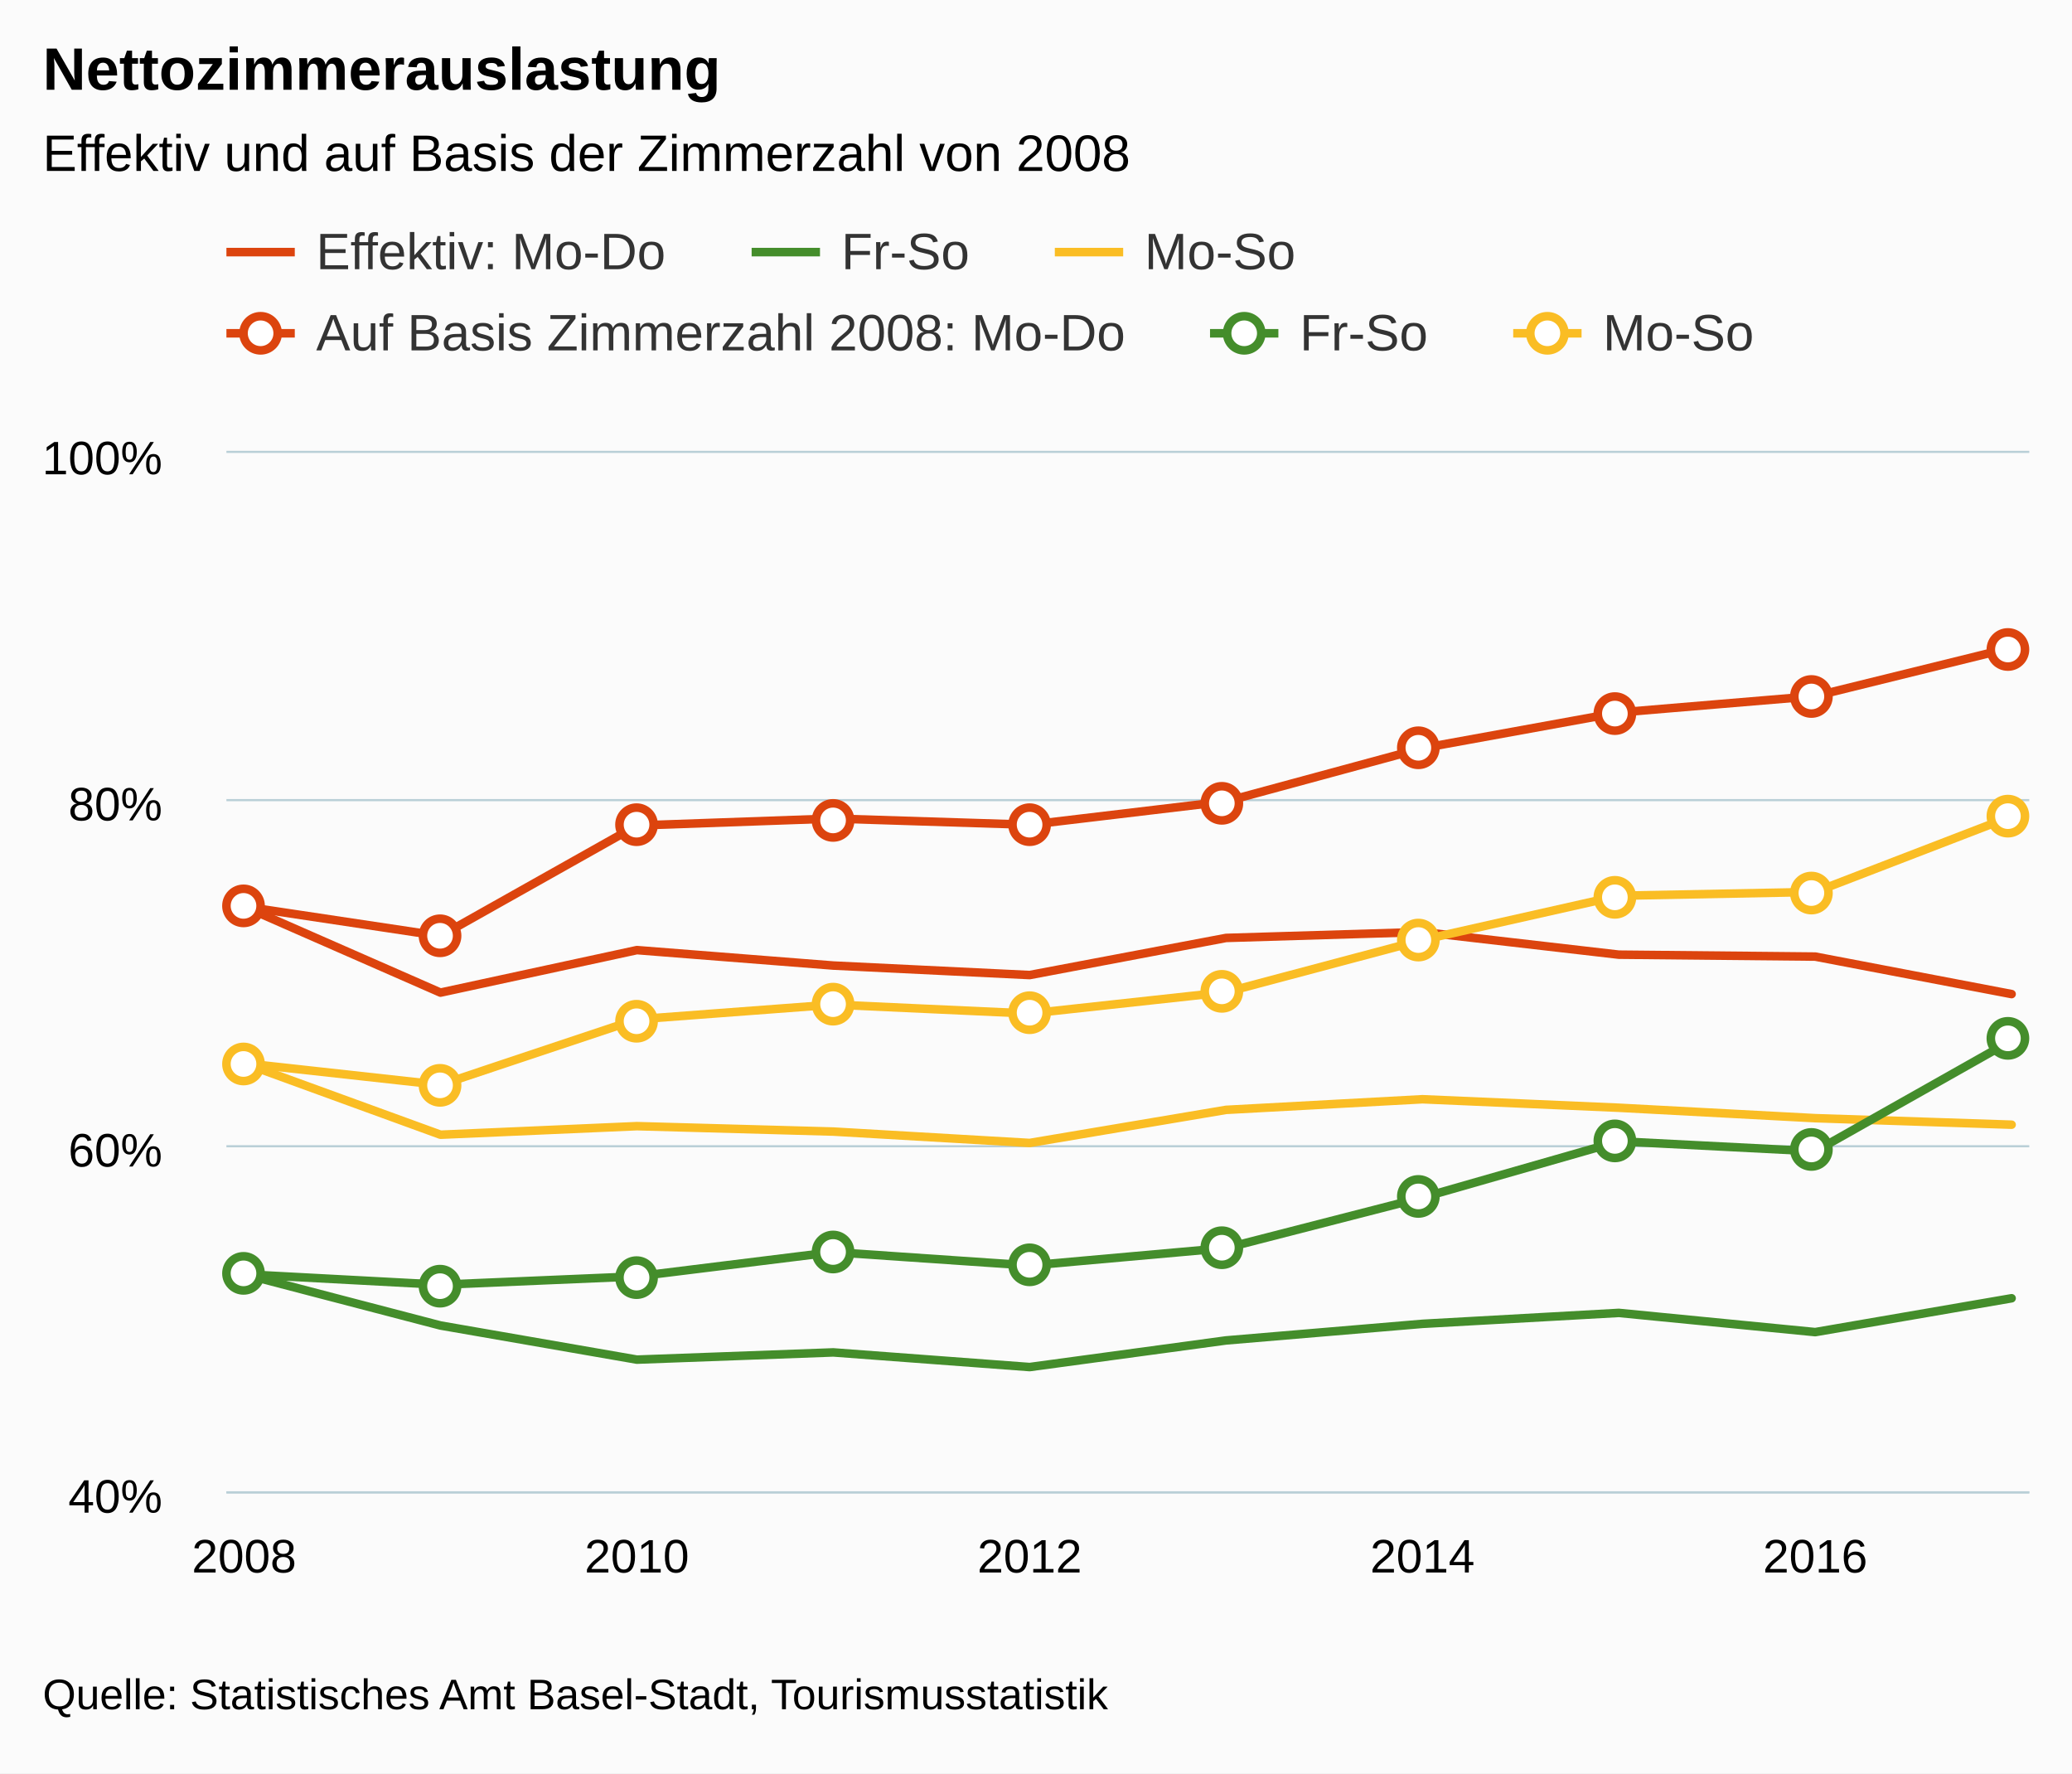
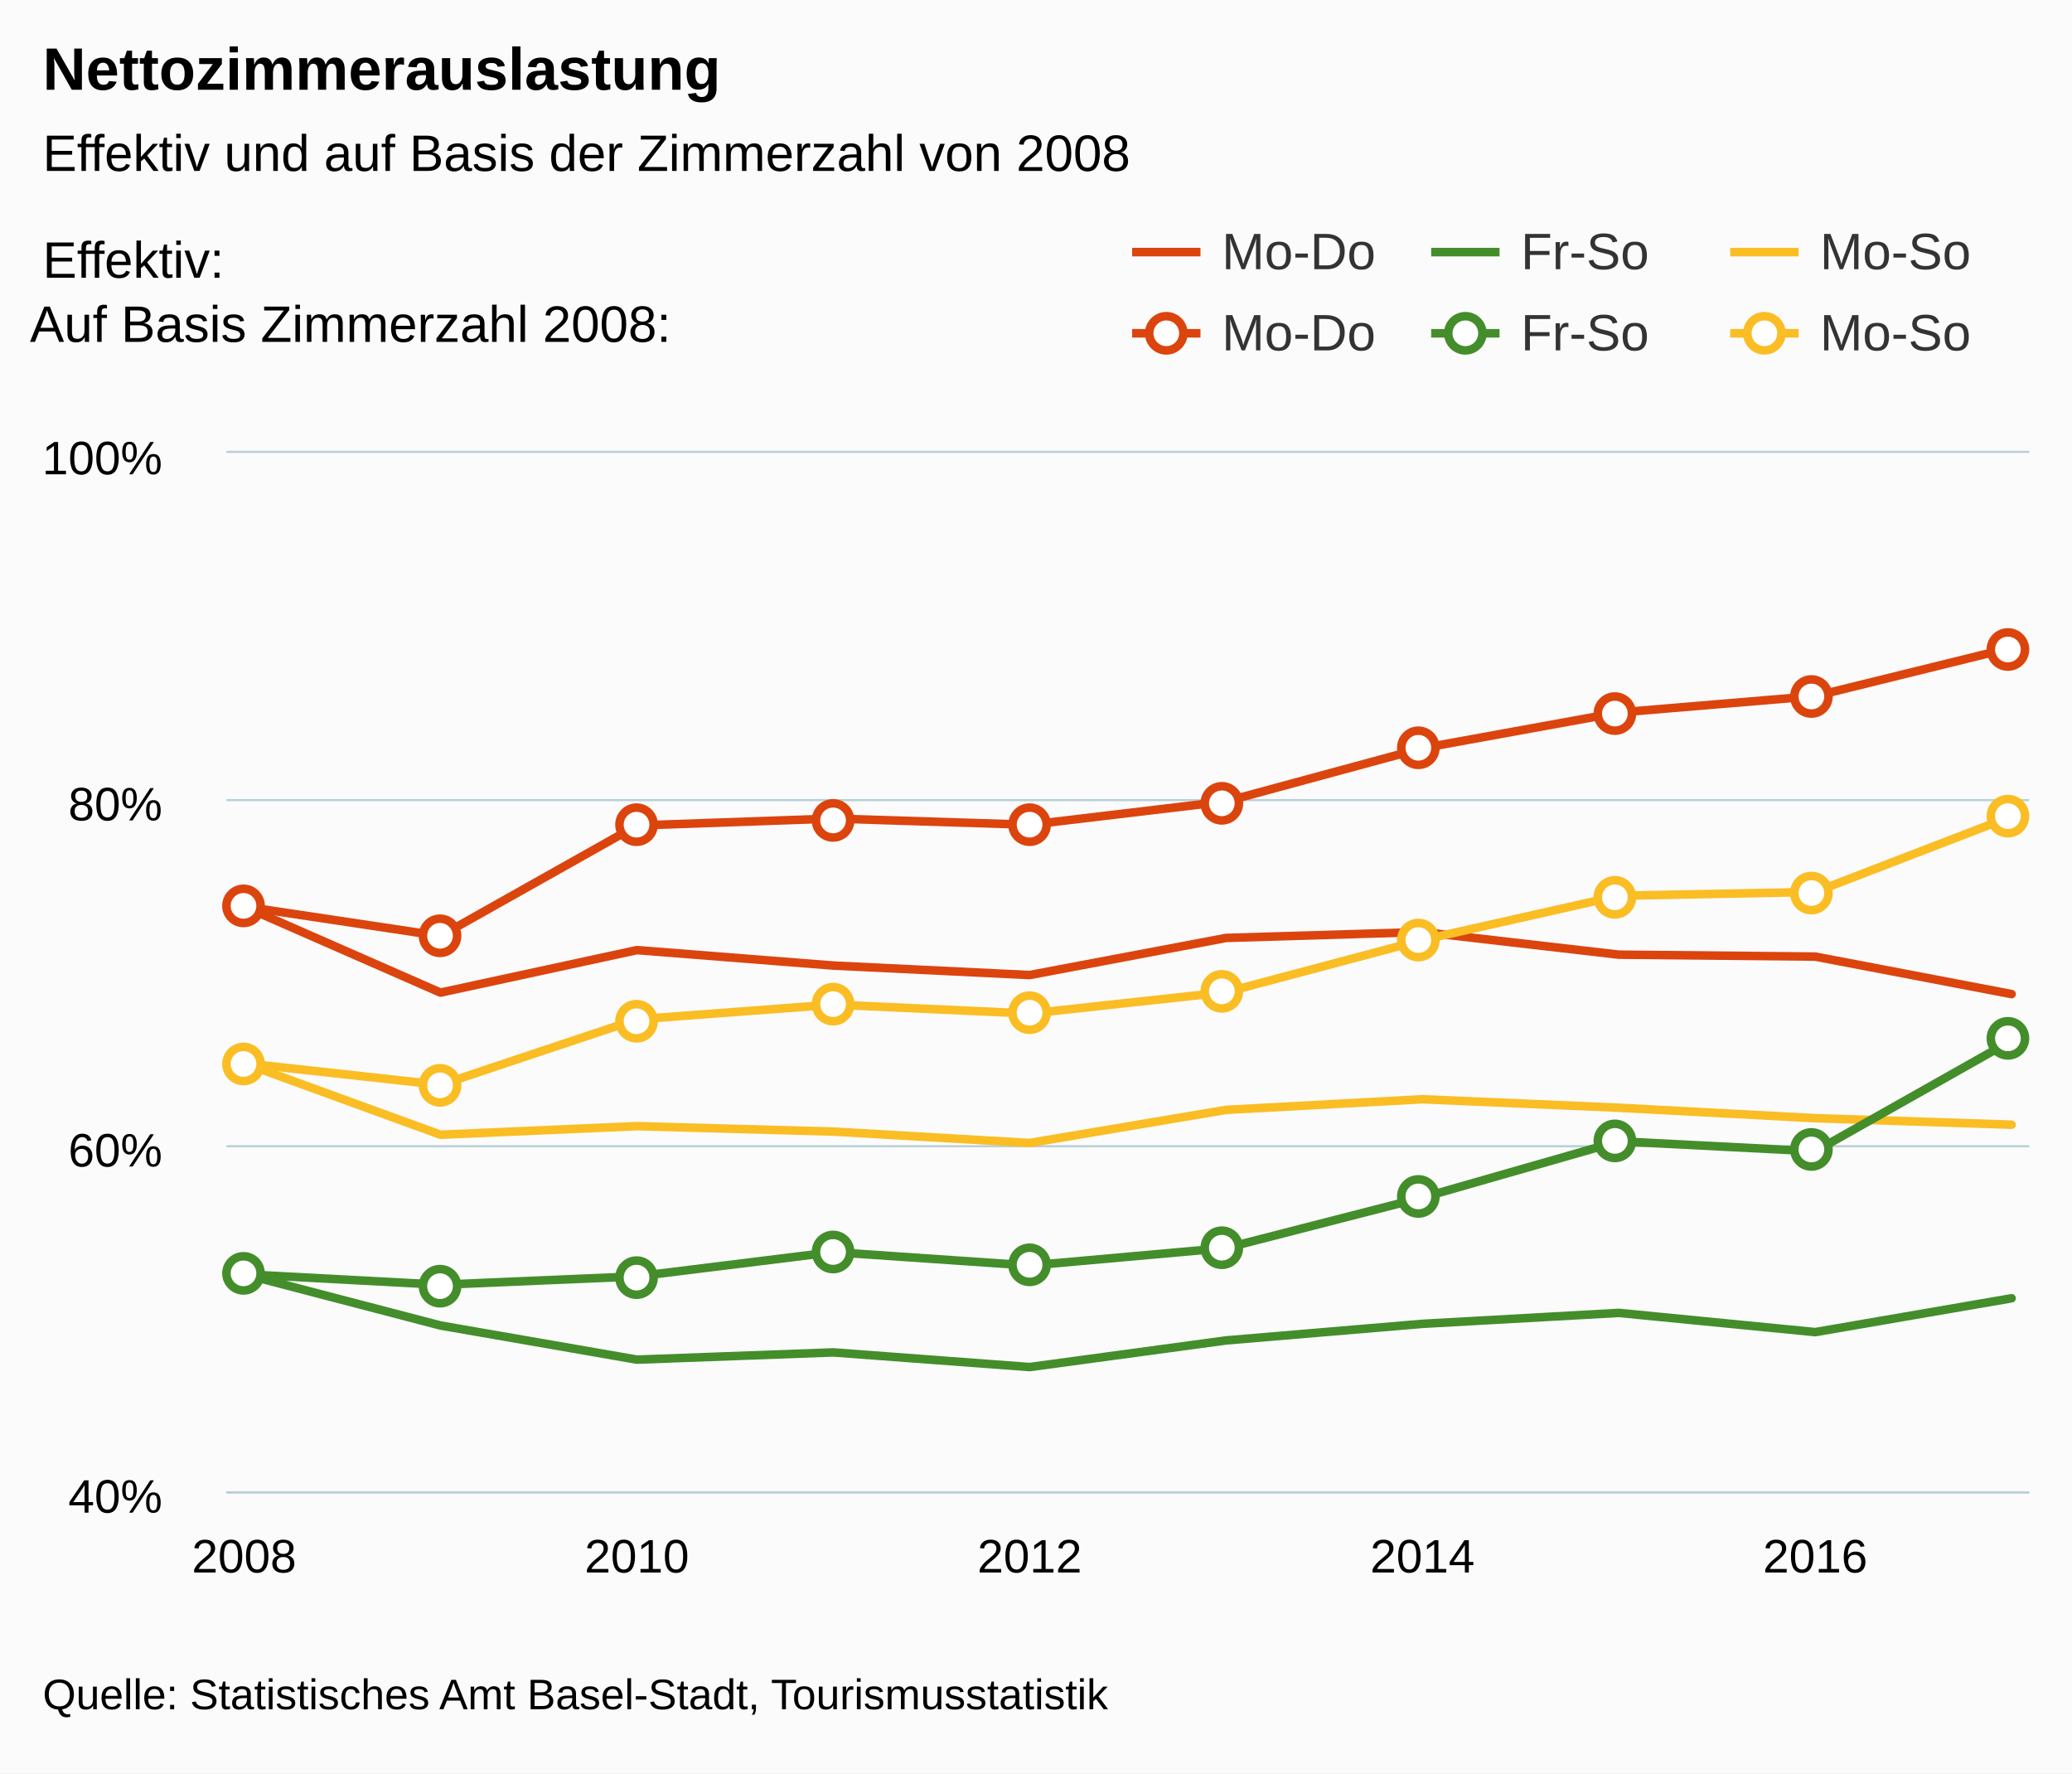
<svg xmlns="http://www.w3.org/2000/svg" version="1.1" class="highcharts-root" style="font-family:arial;font-size:12px;" viewBox="0 0 485 415">
  <defs>
    <clipPath>
      <rect x="0" y="0" width="422" height="243" fill="none" />
    </clipPath>
    <clipPath id="a">
      <rect x="0" y="0" width="422" height="243" fill="none" />
    </clipPath>
  </defs>
  <rect fill="#fbfbfb" class="highcharts-background" x="0" y="0" width="485" height="415" rx="0" ry="0" />
  <rect fill="none" class="highcharts-plot-background" x="53" y="106" width="422" height="243" />
  <g class="highcharts-pane-group" />
  <g class="highcharts-grid highcharts-xaxis-grid ">
    <path fill="none" class="highcharts-grid-line" d="M 56.5 106 L 56.5 349" opacity="1" />
    <path fill="none" class="highcharts-grid-line" d="M 148.5 106 L 148.5 349" opacity="1" />
    <path fill="none" class="highcharts-grid-line" d="M 240.5 106 L 240.5 349" opacity="1" />
    <path fill="none" class="highcharts-grid-line" d="M 332.5 106 L 332.5 349" opacity="1" />
    <path fill="none" class="highcharts-grid-line" d="M 424.5 106 L 424.5 349" opacity="1" />
  </g>
  <g class="highcharts-grid highcharts-yaxis-grid ">
    <path fill="none" stroke="#B9CFD7" stroke-width="0.5" class="highcharts-grid-line" d="M 53 349.25 L 475 349.25" opacity="1" />
    <path fill="none" stroke="#B9CFD7" stroke-width="0.5" class="highcharts-grid-line" d="M 53 268.25 L 475 268.25" opacity="1" />
    <path fill="none" stroke="#B9CFD7" stroke-width="0.5" class="highcharts-grid-line" d="M 53 187.25 L 475 187.25" opacity="1" />
    <path fill="none" stroke="#B9CFD7" stroke-width="0.5" class="highcharts-grid-line" d="M 53 105.75 L 475 105.75" opacity="1" />
  </g>
  <rect fill="none" class="highcharts-plot-border" x="53" y="106" width="422" height="243" />
  <g class="highcharts-axis highcharts-xaxis ">
    <path fill="none" class="highcharts-axis-line" stroke="#B9CFD7" stroke-width="0.5" d="M 53 349.25 L 475 349.25" />
  </g>
  <g class="highcharts-axis highcharts-yaxis ">
    <path fill="none" class="highcharts-axis-line" d="M 53 106 L 53 349" />
  </g>
  <g class="highcharts-series-group">
    <g class="highcharts-series highcharts-series-0 highcharts-line-series highcharts-color-undefined " transform="translate(53,106) scale(1 1)" clip-path="url(#a)">
      <path fill="none" d="M 4.137 106.143 L 50.107 126.295 L 96.076 116.35 L 142.046 119.963 L 188.015 122.187 L 233.985 113.5 L 279.954 112.117 L 325.924 117.415 L 371.893 117.867 L 417.863 126.641" class="highcharts-graph" stroke="rgb(220, 68, 14)" stroke-width="2" stroke-linejoin="round" stroke-linecap="round" />
    </g>
    <g class="highcharts-markers highcharts-series-0 highcharts-line-series highcharts-color-undefined " transform="translate(53,106) scale(1 1)" clip-path="none" />
    <g class="highcharts-series highcharts-series-1 highcharts-line-series highcharts-color-undefined " transform="translate(53,106) scale(1 1)" clip-path="url(#a)">
      <path fill="none" d="M 4.137 192.205 L 50.107 204.201 L 96.076 212.187 L 142.046 210.496 L 188.015 213.926 L 233.985 207.692 L 279.954 203.813 L 325.924 201.25 L 371.893 205.747 L 417.863 197.827" class="highcharts-graph" stroke="rgb(68, 141, 43)" stroke-width="2" stroke-linejoin="round" stroke-linecap="round" />
    </g>
    <g class="highcharts-markers highcharts-series-1 highcharts-line-series highcharts-color-undefined " transform="translate(53,106) scale(1 1)" clip-path="none" />
    <g class="highcharts-series highcharts-series-2 highcharts-line-series highcharts-color-undefined " transform="translate(53,106) scale(1 1)" clip-path="url(#a)">
      <path fill="none" d="M 4.137 142.825 L 50.107 159.553 L 96.076 157.548 L 142.046 158.815 L 188.015 161.483 L 233.985 153.736 L 279.954 151.249 L 325.924 153.24 L 371.893 155.68 L 417.863 157.207" class="highcharts-graph" stroke="rgb(250, 189, 36)" stroke-width="2" stroke-linejoin="round" stroke-linecap="round" />
    </g>
    <g class="highcharts-markers highcharts-series-2 highcharts-line-series highcharts-color-undefined " transform="translate(53,106) scale(1 1)" clip-path="none" />
    <g class="highcharts-series highcharts-series-3 highcharts-line-series highcharts-color-undefined " transform="translate(53,106) scale(1 1)" clip-path="url(#a)">
      <path fill="none" d="M 4.137 106.143 L 50.107 113.047 L 96.076 87.189 L 142.046 85.562 L 188.015 87.013 L 233.985 81.543 L 279.954 69.088 L 325.924 60.74 L 371.893 56.897 L 417.863 45.569" class="highcharts-graph" stroke="rgb(220, 68, 14)" stroke-width="2" stroke-linejoin="round" stroke-linecap="round" />
    </g>
    <g class="highcharts-markers highcharts-series-3 highcharts-line-series highcharts-color-undefined " transform="translate(53,106) scale(1 1)" clip-path="none">
      <path fill="#FFFFFF" d="M 8 106 A 4 4 0 1 1 8 105.996 Z" stroke="rgb(220, 68, 14)" stroke-width="2" class="highcharts-point" />
      <path fill="#FFFFFF" d="M 54 113 A 4 4 0 1 1 54 112.996 Z" stroke="rgb(220, 68, 14)" stroke-width="2" class="highcharts-point" />
      <path fill="#FFFFFF" d="M 100 87 A 4 4 0 1 1 100 86.996 Z" stroke="rgb(220, 68, 14)" stroke-width="2" class="highcharts-point" />
      <path fill="#FFFFFF" d="M 146 86 A 4 4 0 1 1 146 85.996 Z" stroke="rgb(220, 68, 14)" stroke-width="2" class="highcharts-point" />
      <path fill="#FFFFFF" d="M 192 87 A 4 4 0 1 1 192 86.996 Z" stroke="rgb(220, 68, 14)" stroke-width="2" class="highcharts-point" />
      <path fill="#FFFFFF" d="M 237 82 A 4 4 0 1 1 237 81.996 Z" stroke="rgb(220, 68, 14)" stroke-width="2" class="highcharts-point" />
      <path fill="#FFFFFF" d="M 283 69 A 4 4 0 1 1 283 68.996 Z" stroke="rgb(220, 68, 14)" stroke-width="2" class="highcharts-point" />
      <path fill="#FFFFFF" d="M 329 61 A 4 4 0 1 1 329 60.996 Z" stroke="rgb(220, 68, 14)" stroke-width="2" class="highcharts-point" />
      <path fill="#FFFFFF" d="M 375 57 A 4 4 0 1 1 375 56.996 Z" stroke="rgb(220, 68, 14)" stroke-width="2" class="highcharts-point" />
      <path fill="#FFFFFF" d="M 421 46 A 4 4 0 1 1 421 45.996 Z" stroke="rgb(220, 68, 14)" stroke-width="2" class="highcharts-point" />
    </g>
    <g class="highcharts-series highcharts-series-4 highcharts-line-series highcharts-color-undefined " transform="translate(53,106) scale(1 1)" clip-path="url(#a)">
      <path fill="none" d="M 4.137 192.205 L 50.107 194.656 L 96.076 192.708 L 142.046 187.021 L 188.015 190.163 L 233.985 186.061 L 279.954 174.255 L 325.924 161.097 L 371.893 163.438 L 417.863 137.489" class="highcharts-graph" stroke="rgb(68, 141, 43)" stroke-width="2" stroke-linejoin="round" stroke-linecap="round" />
    </g>
    <g class="highcharts-markers highcharts-series-4 highcharts-line-series highcharts-color-undefined " transform="translate(53,106) scale(1 1)" clip-path="none">
      <path fill="#FFFFFF" d="M 8 192 A 4 4 0 1 1 8 191.996 Z" stroke="rgb(68, 141, 43)" stroke-width="2" class="highcharts-point" />
      <path fill="#FFFFFF" d="M 54 195 A 4 4 0 1 1 54 194.996 Z" stroke="rgb(68, 141, 43)" stroke-width="2" class="highcharts-point" />
      <path fill="#FFFFFF" d="M 100 193 A 4 4 0 1 1 100 192.996 Z" stroke="rgb(68, 141, 43)" stroke-width="2" class="highcharts-point" />
      <path fill="#FFFFFF" d="M 146 187 A 4 4 0 1 1 146 186.996 Z" stroke="rgb(68, 141, 43)" stroke-width="2" class="highcharts-point" />
      <path fill="#FFFFFF" d="M 192 190 A 4 4 0 1 1 192 189.996 Z" stroke="rgb(68, 141, 43)" stroke-width="2" class="highcharts-point" />
      <path fill="#FFFFFF" d="M 237 186 A 4 4 0 1 1 237 185.996 Z" stroke="rgb(68, 141, 43)" stroke-width="2" class="highcharts-point" />
      <path fill="#FFFFFF" d="M 283 174 A 4 4 0 1 1 283 173.996 Z" stroke="rgb(68, 141, 43)" stroke-width="2" class="highcharts-point" />
      <path fill="#FFFFFF" d="M 329 161 A 4 4 0 1 1 329 160.996 Z" stroke="rgb(68, 141, 43)" stroke-width="2" class="highcharts-point" />
      <path fill="#FFFFFF" d="M 375 163 A 4 4 0 1 1 375 162.996 Z" stroke="rgb(68, 141, 43)" stroke-width="2" class="highcharts-point" />
      <path fill="#FFFFFF" d="M 421 137 A 4 4 0 1 1 421 136.996 Z" stroke="rgb(68, 141, 43)" stroke-width="2" class="highcharts-point" />
    </g>
    <g class="highcharts-series highcharts-series-5 highcharts-line-series highcharts-color-undefined " transform="translate(53,106) scale(1 1)" clip-path="url(#a)">
      <path fill="none" d="M 4.137 142.825 L 50.107 147.886 L 96.076 132.549 L 142.046 129.102 L 188.015 131.197 L 233.985 126.19 L 279.954 113.969 L 325.924 103.625 L 371.893 102.739 L 417.863 85.038" class="highcharts-graph" stroke="rgb(250, 189, 36)" stroke-width="2" stroke-linejoin="round" stroke-linecap="round" />
    </g>
    <g class="highcharts-markers highcharts-series-5 highcharts-line-series highcharts-color-undefined " transform="translate(53,106) scale(1 1)" clip-path="none">
      <path fill="#FFFFFF" d="M 8 143 A 4 4 0 1 1 8 142.996 Z" stroke="rgb(250, 189, 36)" stroke-width="2" class="highcharts-point" />
      <path fill="#FFFFFF" d="M 54 148 A 4 4 0 1 1 54 147.996 Z" stroke="rgb(250, 189, 36)" stroke-width="2" class="highcharts-point" />
      <path fill="#FFFFFF" d="M 100 133 A 4 4 0 1 1 100 132.996 Z" stroke="rgb(250, 189, 36)" stroke-width="2" class="highcharts-point" />
      <path fill="#FFFFFF" d="M 146 129 A 4 4 0 1 1 146 128.996 Z" stroke="rgb(250, 189, 36)" stroke-width="2" class="highcharts-point" />
      <path fill="#FFFFFF" d="M 192 131 A 4 4 0 1 1 192 130.996 Z" stroke="rgb(250, 189, 36)" stroke-width="2" class="highcharts-point" />
      <path fill="#FFFFFF" d="M 237 126 A 4 4 0 1 1 237 125.996 Z" stroke="rgb(250, 189, 36)" stroke-width="2" class="highcharts-point" />
      <path fill="#FFFFFF" d="M 283 114 A 4 4 0 1 1 283 113.996 Z" stroke="rgb(250, 189, 36)" stroke-width="2" class="highcharts-point" />
      <path fill="#FFFFFF" d="M 329 104 A 4 4 0 1 1 329 103.996 Z" stroke="rgb(250, 189, 36)" stroke-width="2" class="highcharts-point" />
      <path fill="#FFFFFF" d="M 375 103 A 4 4 0 1 1 375 102.996 Z" stroke="rgb(250, 189, 36)" stroke-width="2" class="highcharts-point" />
      <path fill="#FFFFFF" d="M 421 85 A 4 4 0 1 1 421 84.996 Z" stroke="rgb(250, 189, 36)" stroke-width="2" class="highcharts-point" />
    </g>
  </g>
  <text x="10" text-anchor="start" class="highcharts-title" style="color:#000000;font-size:14px;font-weight:bold;fill:#000000;" y="21">
    <tspan>Nettozimmerauslastung</tspan>
  </text>
  <text x="10" text-anchor="start" class="highcharts-subtitle" style="color:#000000;font-size:12px;font-weight:normal;font-family:arial;fill:#000000;" y="40">
    <tspan>Effektiv und auf Basis der Zimmerzahl von 2008</tspan>
  </text>
-   <g class="highcharts-legend" transform="translate(45,45)">
-     <rect fill="none" class="highcharts-legend-box" rx="0" ry="0" x="0" y="0" width="373" height="49" visibility="visible" />
-     <g>
+   <g class="highcharts-legend" transform="translate(257,10)">
+     <rect fill="none" class="highcharts-legend-box" rx="0" ry="0" x="0" y="0" width="218" height="84" visibility="visible" />
+     <g transform="translate(0,35)">
      <g>
        <g class="highcharts-legend-item highcharts-line-series highcharts-color-undefined highcharts-series-0" transform="translate(8,3)">
          <path fill="none" d="M 0 11 L 16 11" class="highcharts-graph" stroke="rgb(220, 68, 14)" stroke-width="2" />
          <text x="21" style="color:#333333;font-size:12px;font-weight:normal;cursor:pointer;fill:#333333;" text-anchor="start" y="15">
-             <tspan>Effektiv: Mo-Do</tspan>
+             <tspan>Mo-Do</tspan>
          </text>
        </g>
-         <g class="highcharts-legend-item highcharts-line-series highcharts-color-undefined highcharts-series-1" transform="translate(130.9375,3)">
+         <g class="highcharts-legend-item highcharts-line-series highcharts-color-undefined highcharts-series-1" transform="translate(78,3)">
          <path fill="none" d="M 0 11 L 16 11" class="highcharts-graph" stroke="rgb(68, 141, 43)" stroke-width="2" />
          <text x="21" y="15" style="color:#333333;font-size:12px;font-weight:normal;cursor:pointer;fill:#333333;" text-anchor="start">
            <tspan>Fr-So</tspan>
          </text>
        </g>
-         <g class="highcharts-legend-item highcharts-line-series highcharts-color-undefined highcharts-series-2" transform="translate(201.9062,3)">
+         <g class="highcharts-legend-item highcharts-line-series highcharts-color-undefined highcharts-series-2" transform="translate(148,3)">
          <path fill="none" d="M 0 11 L 16 11" class="highcharts-graph" stroke="rgb(250, 189, 36)" stroke-width="2" />
          <text x="21" y="15" style="color:#333333;font-size:12px;font-weight:normal;cursor:pointer;fill:#333333;" text-anchor="start">
            <tspan>Mo-So</tspan>
          </text>
        </g>
        <g class="highcharts-legend-item highcharts-line-series highcharts-color-undefined highcharts-series-3" transform="translate(8,22)">
          <path fill="none" d="M 0 11 L 16 11" class="highcharts-graph" stroke="rgb(220, 68, 14)" stroke-width="2" />
          <path fill="#FFFFFF" d="M 12 11 A 4 4 0 1 1 12 10.996 Z" class="highcharts-point" stroke="rgb(220, 68, 14)" stroke-width="2" />
          <text x="21" y="15" style="color:#333333;font-size:12px;font-weight:normal;cursor:pointer;fill:#333333;" text-anchor="start">
-             <tspan>Auf Basis Zimmerzahl 2008: Mo-Do</tspan>
+             <tspan>Mo-Do</tspan>
          </text>
        </g>
-         <g class="highcharts-legend-item highcharts-line-series highcharts-color-undefined highcharts-series-4" transform="translate(238.2344,22)">
+         <g class="highcharts-legend-item highcharts-line-series highcharts-color-undefined highcharts-series-4" transform="translate(78,22)">
          <path fill="none" d="M 0 11 L 16 11" class="highcharts-graph" stroke="rgb(68, 141, 43)" stroke-width="2" />
          <path fill="#FFFFFF" d="M 12 11 A 4 4 0 1 1 12 10.996 Z" class="highcharts-point" stroke="rgb(68, 141, 43)" stroke-width="2" />
          <text x="21" y="15" style="color:#333333;font-size:12px;font-weight:normal;cursor:pointer;fill:#333333;" text-anchor="start">
            <tspan>Fr-So</tspan>
          </text>
        </g>
-         <g class="highcharts-legend-item highcharts-line-series highcharts-color-undefined highcharts-series-5" transform="translate(309.2031,22)">
+         <g class="highcharts-legend-item highcharts-line-series highcharts-color-undefined highcharts-series-5" transform="translate(148,22)">
          <path fill="none" d="M 0 11 L 16 11" class="highcharts-graph" stroke="rgb(250, 189, 36)" stroke-width="2" />
          <path fill="#FFFFFF" d="M 12 11 A 4 4 0 1 1 12 10.996 Z" class="highcharts-point" stroke="rgb(250, 189, 36)" stroke-width="2" />
          <text x="21" y="15" style="color:#333333;font-size:12px;font-weight:normal;cursor:pointer;fill:#333333;" text-anchor="start">
            <tspan>Mo-So</tspan>
          </text>
        </g>
      </g>
+     </g>
+     <g class="highcharts-label highcharts-legend-title" transform="translate(-250,40)">
+       <text x="3" style="font-weight:normal;" y="15">
+         <tspan>Effektiv:</tspan>
+         <tspan x="0" dy="15">Auf Basis Zimmerzahl 2008:</tspan>
+       </text>
    </g>
  </g>
  <g class="highcharts-axis-labels highcharts-xaxis-labels ">
    <text x="57.137" style="color:#000000;cursor:default;font-size:11px;fill:#000000;" text-anchor="middle" transform="translate(0,0)" y="368" opacity="1">
      <tspan>2008</tspan>
    </text>
    <text x="149.076" style="color:#000000;cursor:default;font-size:11px;fill:#000000;" text-anchor="middle" transform="translate(0,0)" y="368" opacity="1">
      <tspan>2010</tspan>
    </text>
    <text x="241.015" style="color:#000000;cursor:default;font-size:11px;fill:#000000;" text-anchor="middle" transform="translate(0,0)" y="368" opacity="1">
      <tspan>2012</tspan>
    </text>
    <text x="332.954" style="color:#000000;cursor:default;font-size:11px;fill:#000000;" text-anchor="middle" transform="translate(0,0)" y="368" opacity="1">
      <tspan>2014</tspan>
    </text>
    <text x="424.893" style="color:#000000;cursor:default;font-size:11px;fill:#000000;" text-anchor="middle" transform="translate(0,0)" y="368" opacity="1">
      <tspan>2016</tspan>
    </text>
  </g>
  <g class="highcharts-axis-labels highcharts-yaxis-labels ">
    <text x="38" style="color:#000000;cursor:default;font-size:11px;fill:#000000;" text-anchor="end" transform="translate(0,0)" y="354" opacity="1">
      <tspan>40%</tspan>
    </text>
    <text x="38" style="color:#000000;cursor:default;font-size:11px;fill:#000000;" text-anchor="end" transform="translate(0,0)" y="273" opacity="1">
      <tspan>60%</tspan>
    </text>
    <text x="38" style="color:#000000;cursor:default;font-size:11px;fill:#000000;" text-anchor="end" transform="translate(0,0)" y="192" opacity="1">
      <tspan>80%</tspan>
    </text>
    <text x="38" style="color:#000000;cursor:default;font-size:11px;fill:#000000;" text-anchor="end" transform="translate(0,0)" y="111" opacity="1">
      <tspan>100%</tspan>
    </text>
  </g>
  <text x="10" class="highcharts-credits" text-anchor="start" style="cursor:default;color:#000000;font-size:10px;fill:#000000;" y="400">
    <tspan>Quelle: Statistisches Amt Basel-Stadt, Tourismusstatistik</tspan>
  </text>
</svg>
